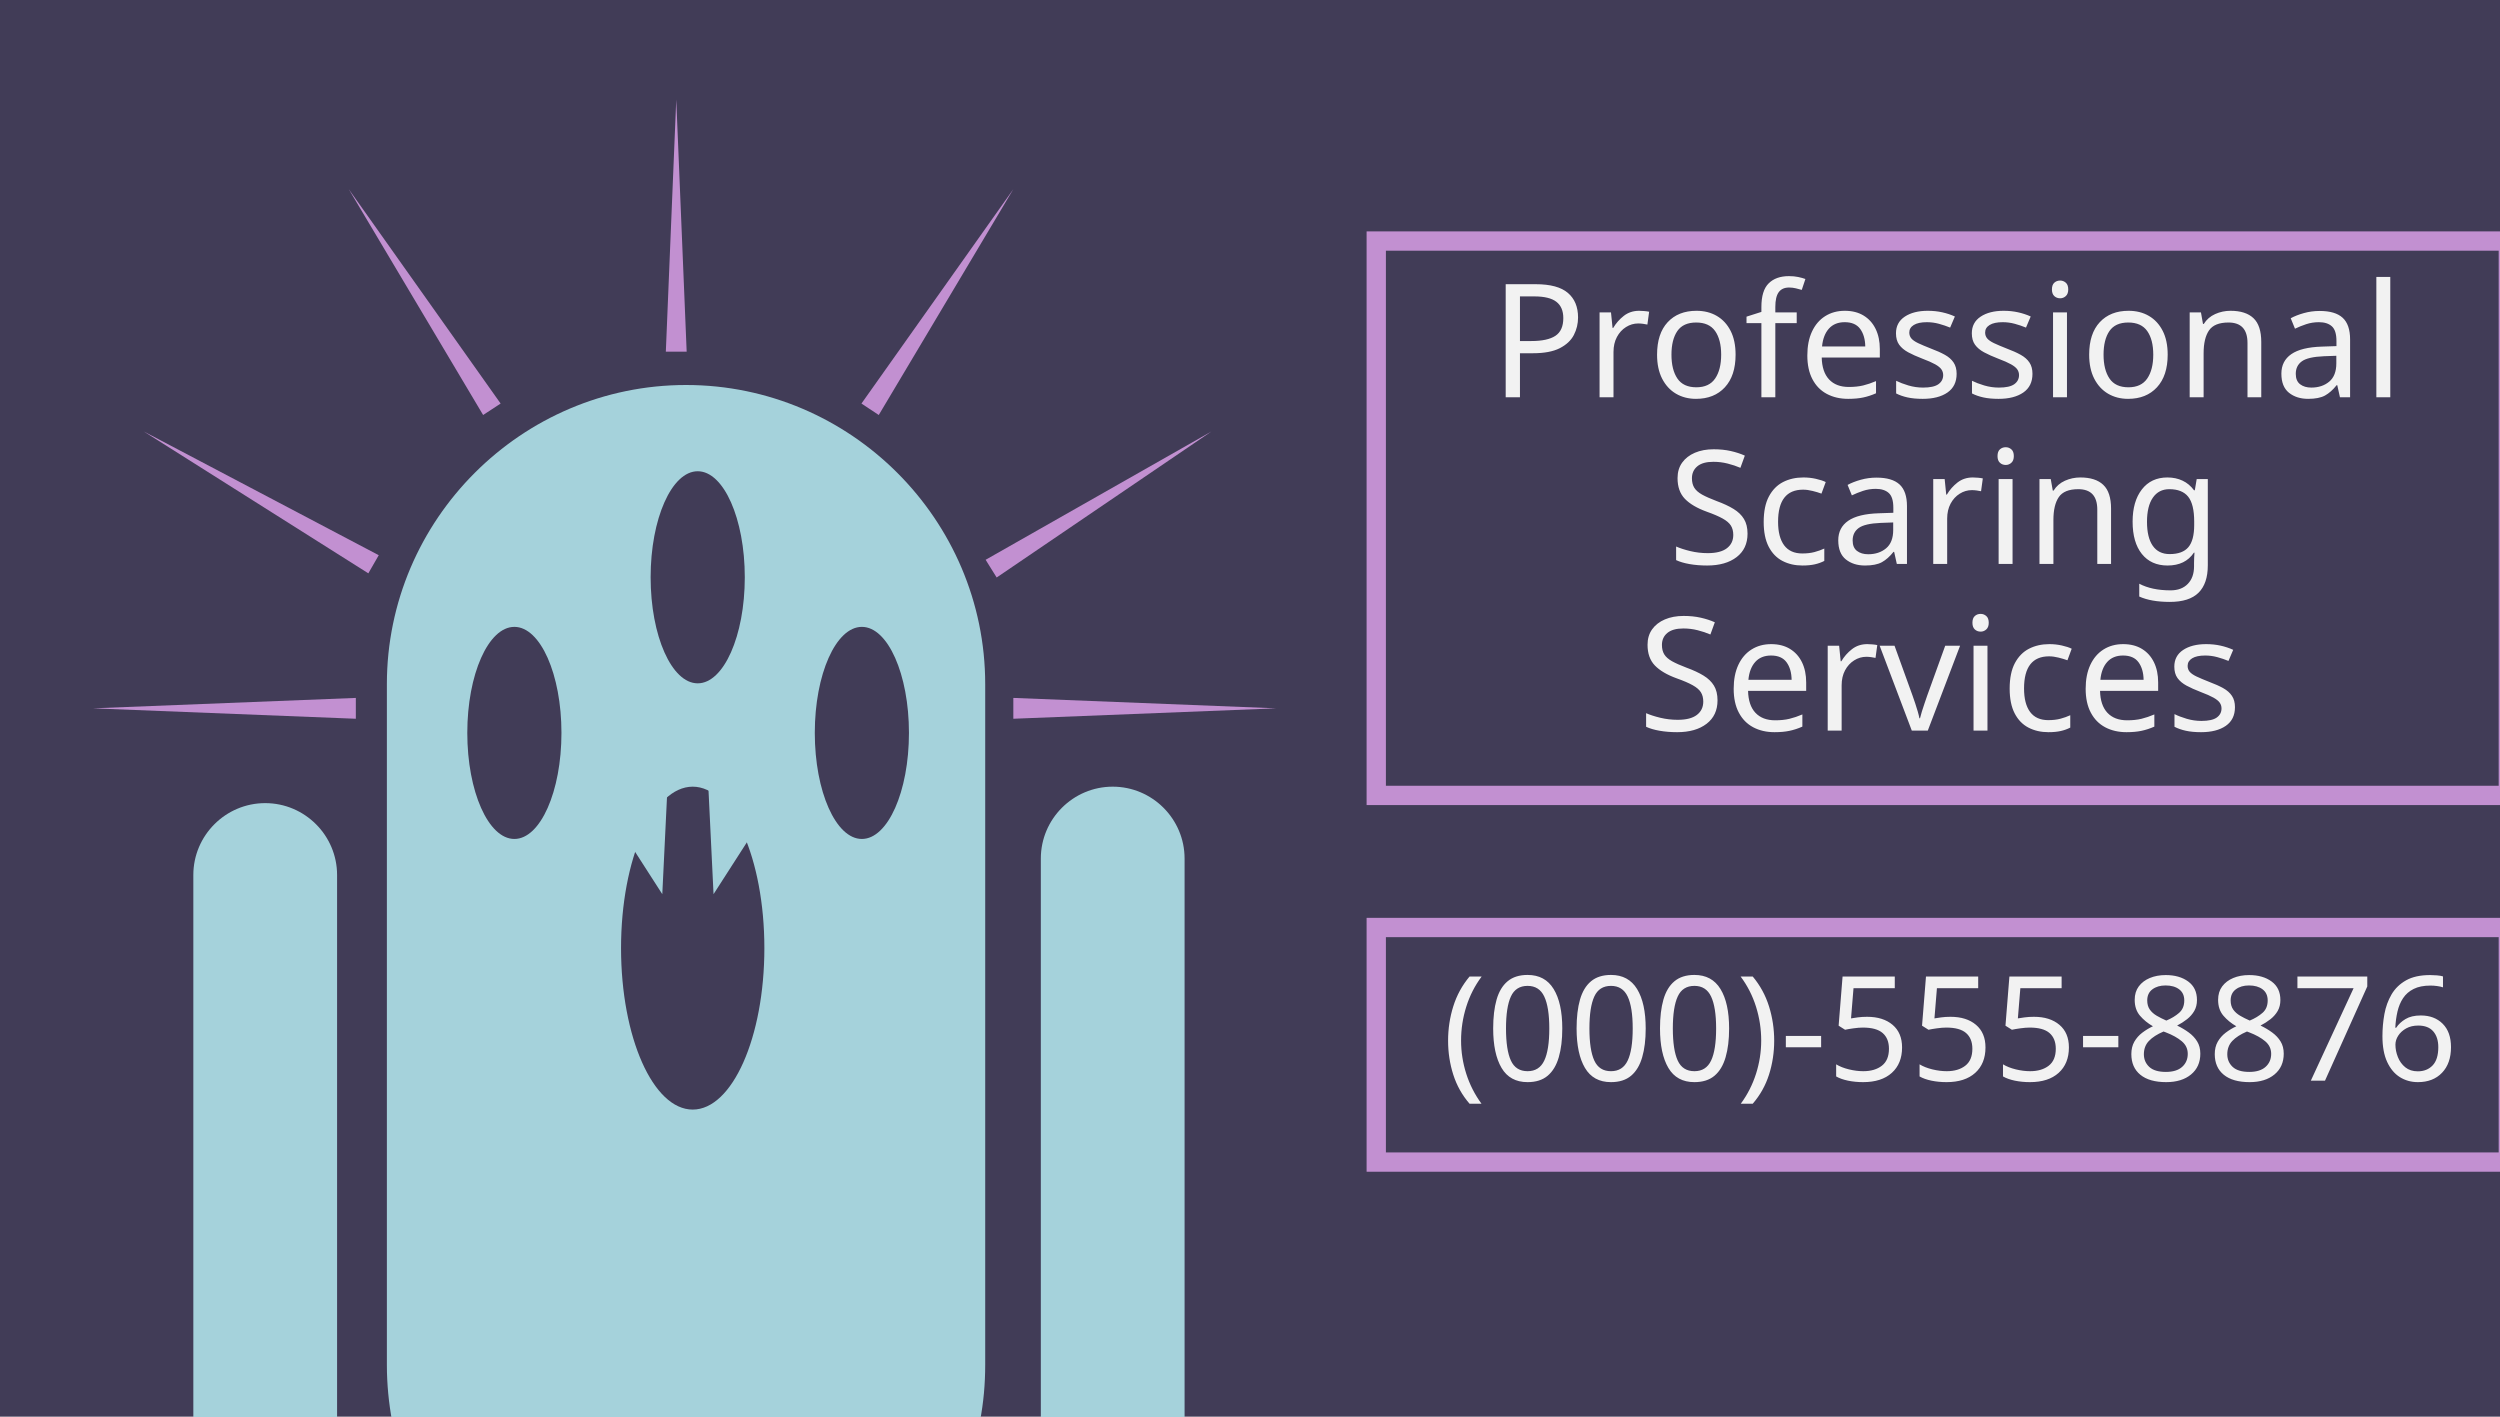
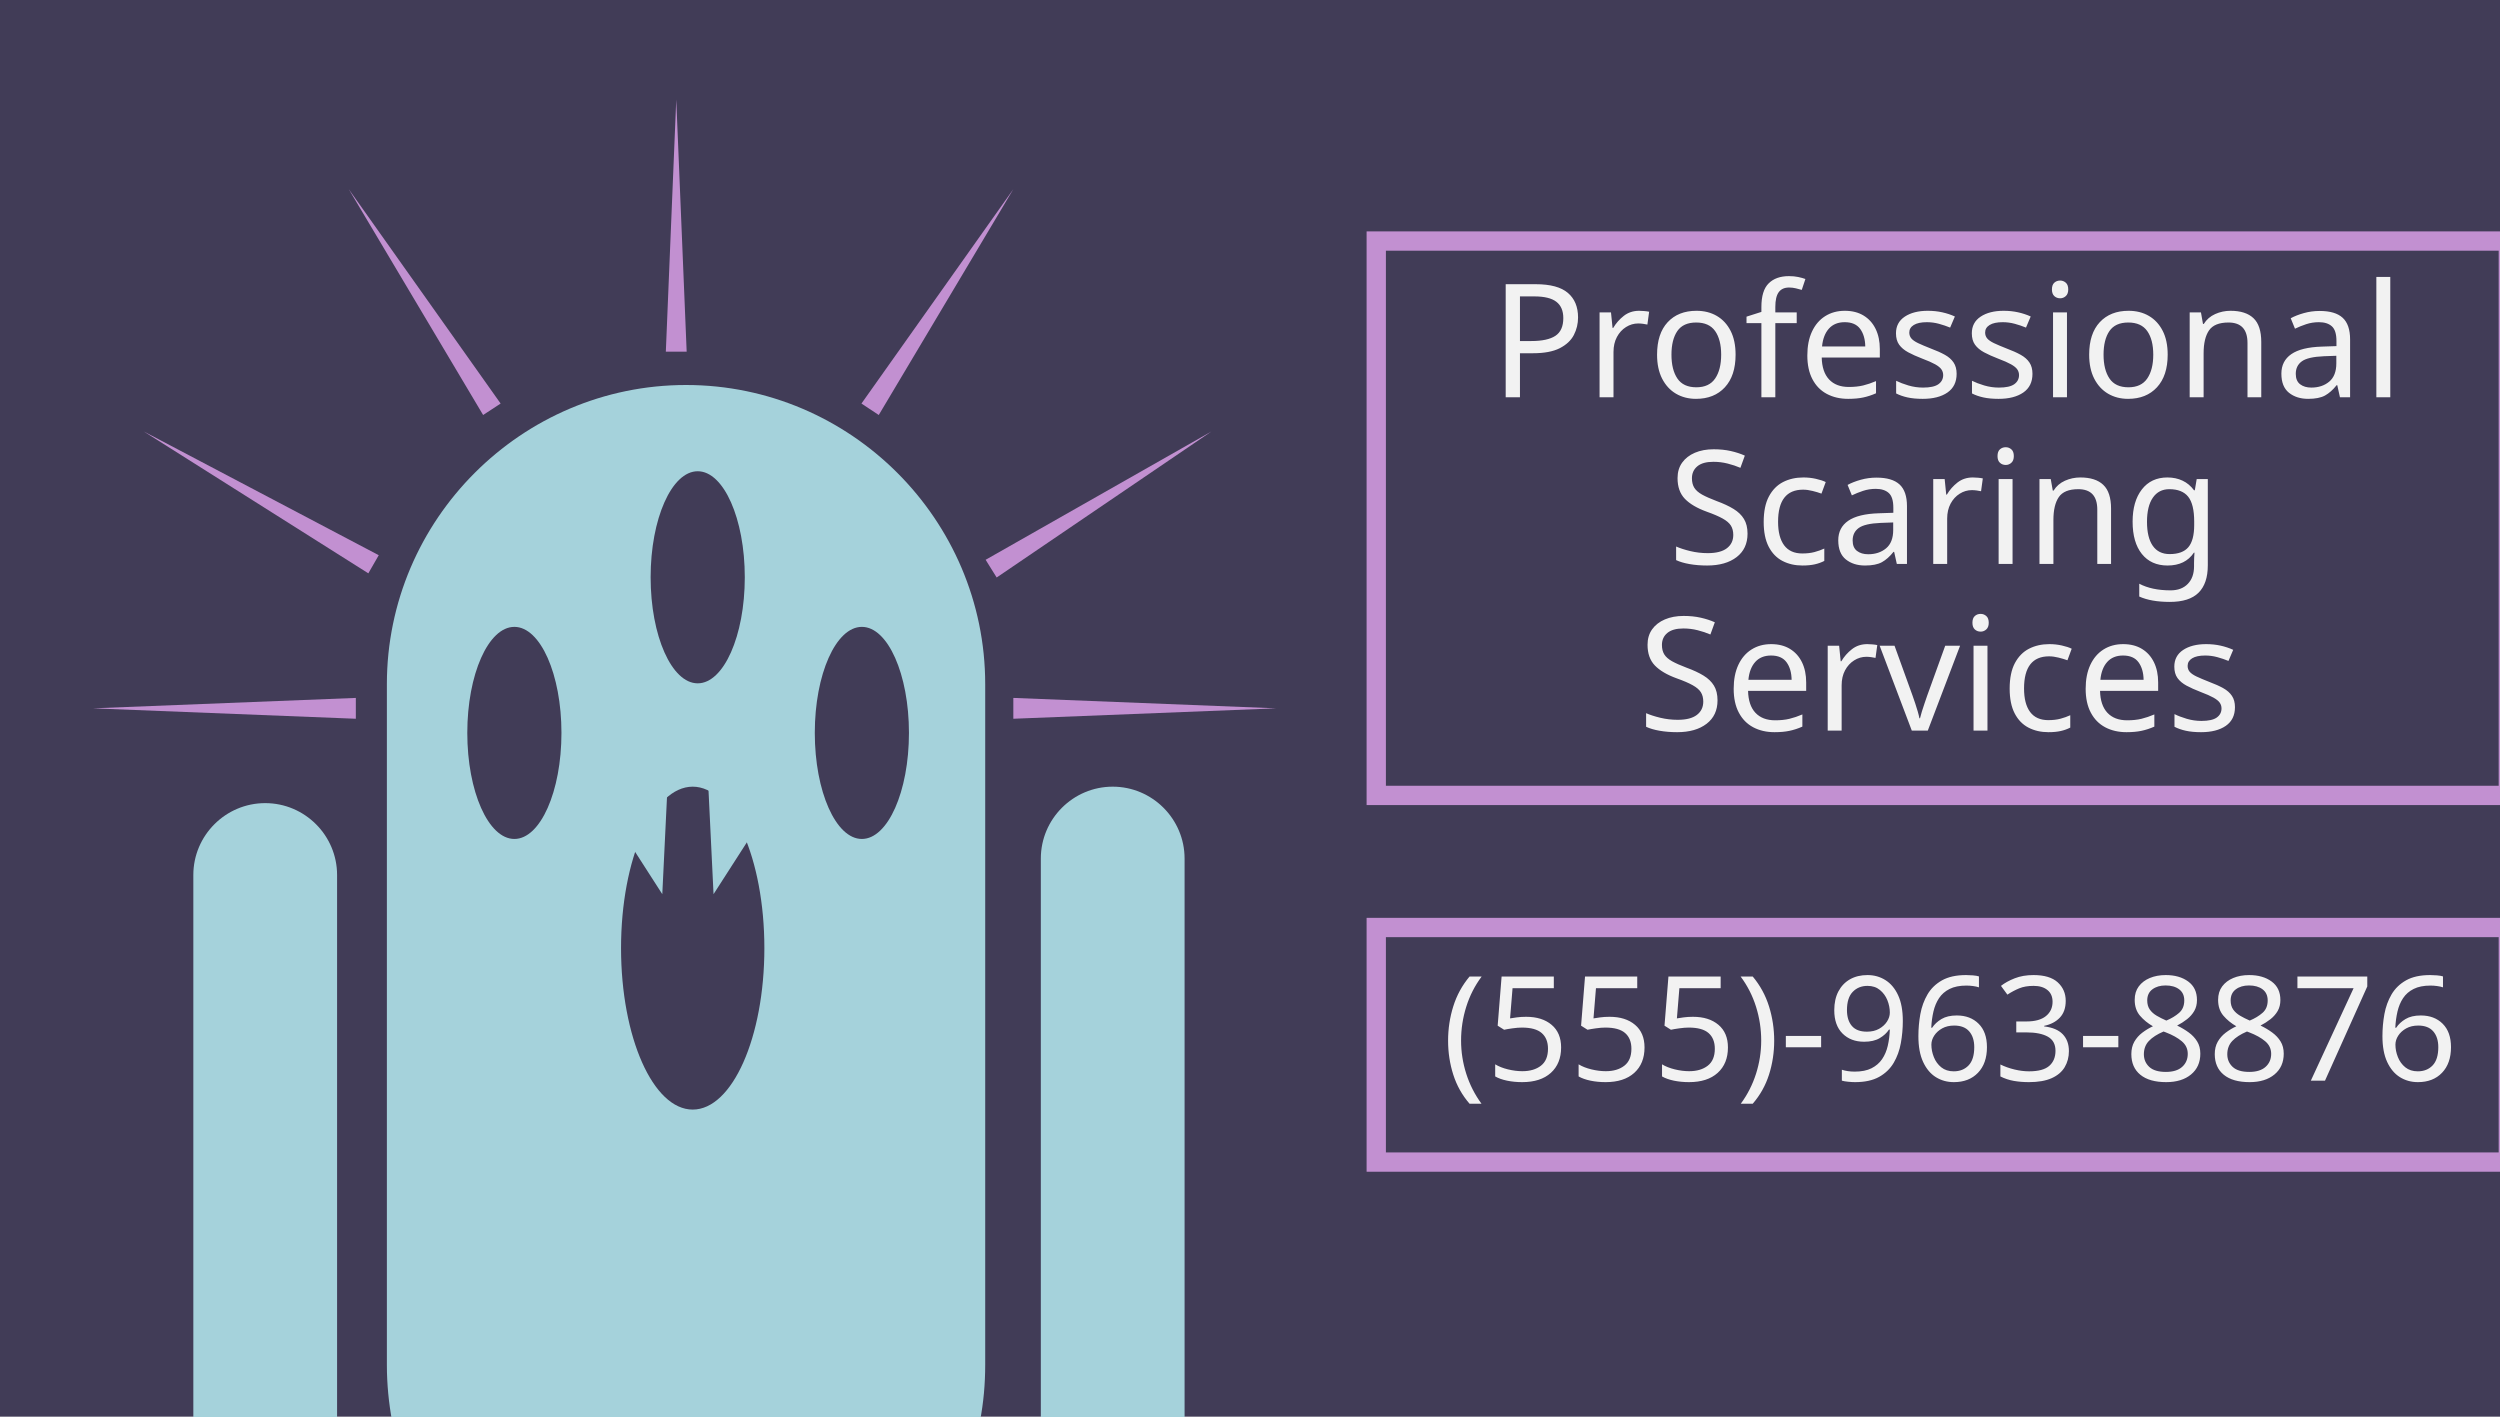
<svg xmlns="http://www.w3.org/2000/svg" version="1.0" x="0px" y="0px" viewBox="0 0 1200 680" style="enable-background:new 0 0 1200 680;" xml:space="preserve">
  <style type="text/css">
	.st0{fill:#413C57;}
	.st1{fill:#A5D2DB;}
	.st2{fill:#C290D1;}
	.st3{fill:#413C57;stroke:#C290D1;stroke-width:9.266;stroke-miterlimit:10;}
	.st4{fill:none;}
	.st5{fill:#F2F2F2;}
	.st6{font-family:'SourceSansPro-Black';}
	.st7{font-size:76px;}
	.st8{font-size:70px;}
</style>
  <g id="Layer_8">
    <rect class="st0" width="1200" height="680" />
  </g>
  <g id="Layer_9">
    <path class="st1" d="M472.9,655.1V328.4c0-79-64.6-143.6-143.6-143.6h0c-79,0-143.6,64.6-143.6,143.6v326.8   c0,9.2,0.9,18.2,2.5,26.9h282.2C472.1,673.3,472.9,664.3,472.9,655.1z" />
    <ellipse class="st0" cx="334.9" cy="277.1" rx="22.6" ry="50.9" />
    <ellipse class="st0" cx="413.7" cy="351.8" rx="22.6" ry="50.9" />
    <ellipse class="st0" cx="332.5" cy="455.1" rx="34.4" ry="77.5" />
    <ellipse class="st0" cx="246.9" cy="351.8" rx="22.6" ry="50.9" />
    <polygon class="st1" points="340,377.6 342.5,429.2 363.2,397  " />
    <polyline class="st1" points="297.2,397 320.4,377.6 317.9,429.2  " />
    <path class="st1" d="M568.6,412.1c0-19-15.5-34.5-34.5-34.5h0c-19,0-34.5,15.5-34.5,34.5V682h69V412.1z" />
    <path class="st1" d="M161.8,420c0-19-15.5-34.5-34.5-34.5h0c-19,0-34.5,15.5-34.5,34.5v262h69V420z" />
  </g>
  <g id="Layer_10">
    <g>
      <polygon class="st2" points="473.1,268.7 581.5,207.1 478.4,277.2   " />
    </g>
    <g>
      <polygon class="st2" points="413.5,193.7 486.4,90.8 421.8,199.2   " />
    </g>
    <g>
      <polygon class="st2" points="319.6,168.8 324.6,47.8 329.6,168.8   " />
    </g>
    <g>
      <polygon class="st2" points="176.8,275.2 69,207.1 181.8,266.5   " />
    </g>
    <g>
      <polygon class="st2" points="231.9,199.2 167.4,90.8 240.3,193.7   " />
    </g>
    <g>
      <polygon class="st2" points="486.4,335 612.6,340 486.4,345   " />
    </g>
    <g>
      <polygon class="st2" points="44.6,340 170.8,335 170.8,345   " />
    </g>
  </g>
  <g id="Layer_7">
    <rect x="660.6" y="115.7" class="st3" width="543.4" height="266.1" />
    <rect x="660.6" y="445.2" class="st3" width="543.4" height="112.6" />
    <rect x="660.6" y="137.8" class="st4" width="539.4" height="276.2" />
    <text transform="matrix(1 0 0 1 715.3592 190.6812)">
      <tspan x="0" y="0" class="st5 st6 st7">Professional</tspan>
      <tspan x="85.3" y="80" class="st5 st6 st7">Scaring</tspan>
      <tspan x="70.9" y="160" class="st5 st6 st7">Services</tspan>
    </text>
    <rect x="660.6" y="470" class="st4" width="539.4" height="84" />
-     <text transform="matrix(1 0 0 1 692.2871 518.7197)" class="st5 st6 st8">(000)-555-8876</text>
+     <text transform="matrix(1 0 0 1 692.2871 518.7197)" class="st5 st6 st8">(555)-963-8876</text>
  </g>
</svg>
